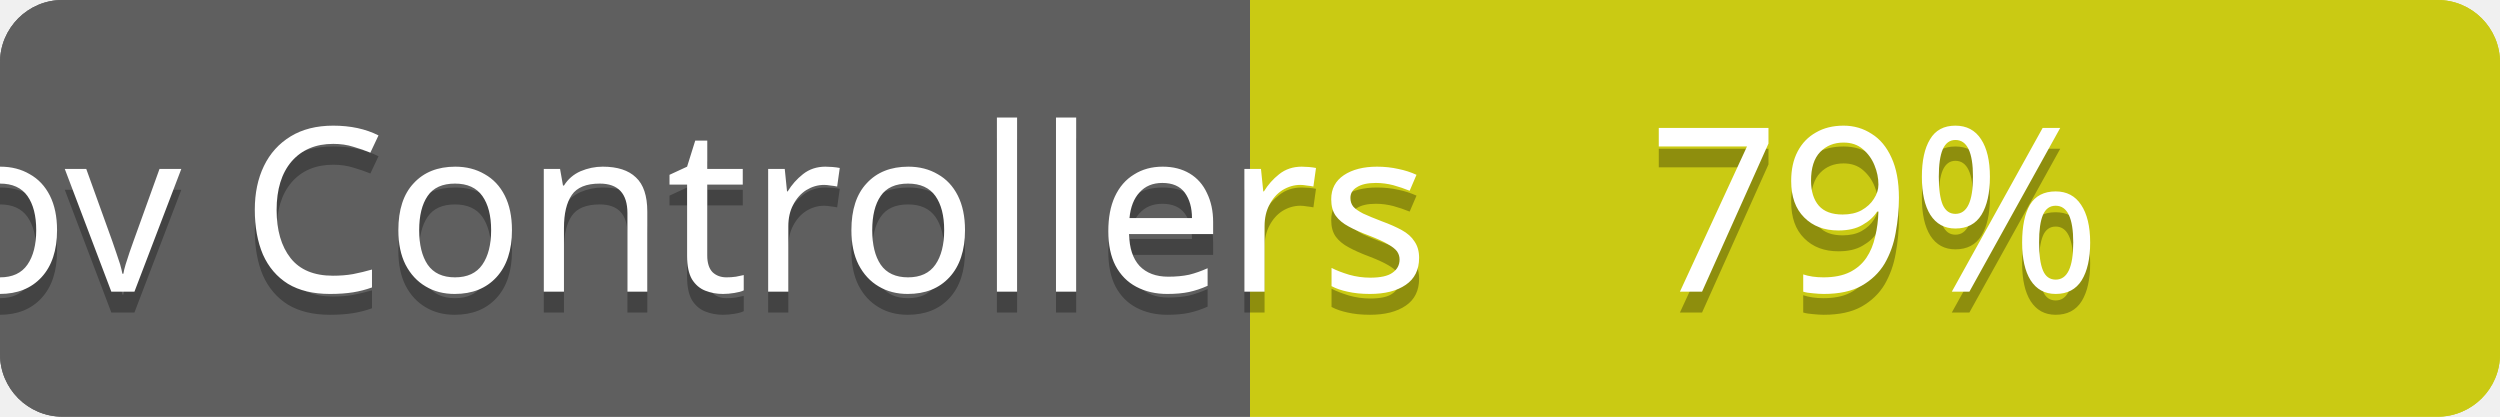
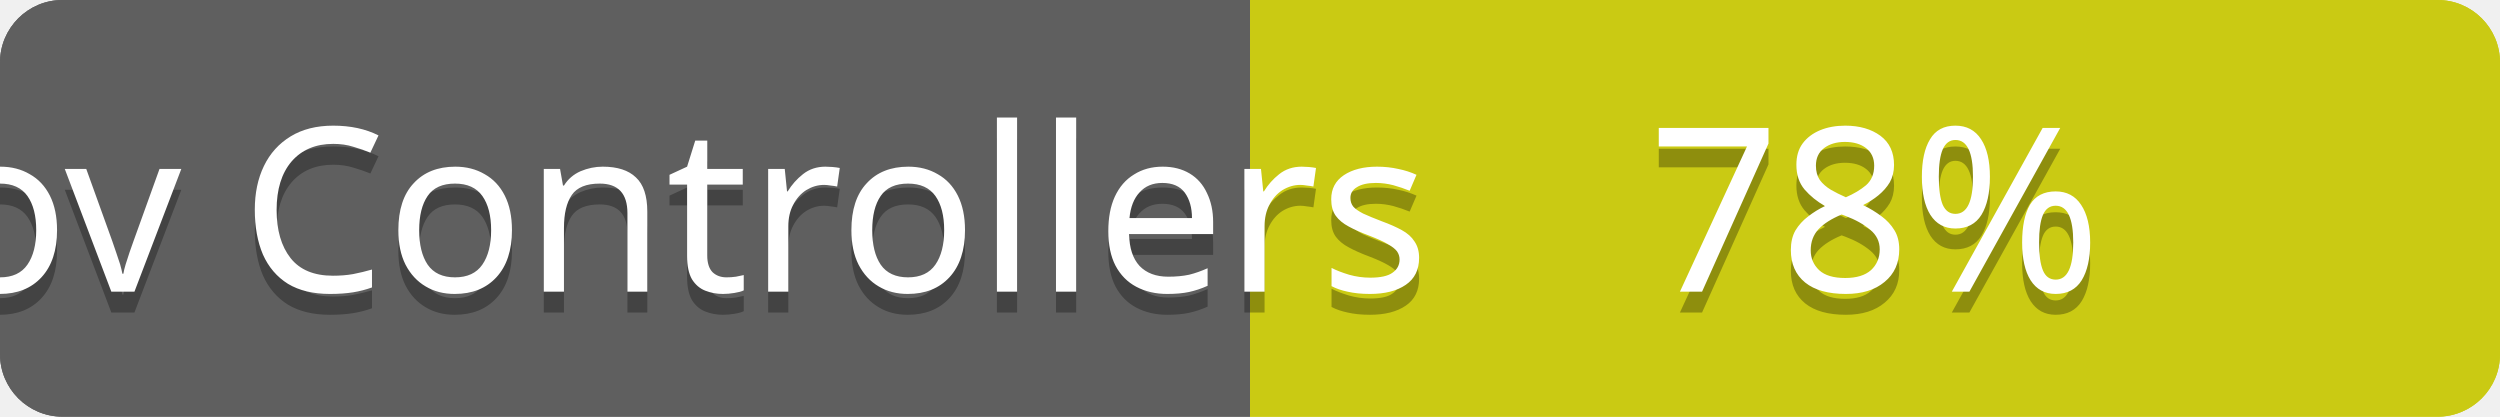
<svg xmlns="http://www.w3.org/2000/svg" contentScriptType="text/ecmascript" contentStyleType="text/css" preserveAspectRatio="xMidYMid meet" version="1.0" height="20" width="120">
  <linearGradient id="smooth" x2="0" y2="120">
    <stop offset="0" stop-color="#bbb" stop-opacity=".1" />
    <stop offset="1" stop-opacity=".1" />
  </linearGradient>
  <clipPath id="round">
    <rect height="20" width="120" rx="3" fill="#fff" />
  </clipPath>
  <g clip-path="url(#round)">
    <rect height="20" width="60" fill="#555" />
    <rect x="60" height="20" width="60" fill="#cccc00" />
    <rect height="20" width="120" fill="url(#smooth)" />
  </g>
  <g fill="#fff" text-anchor="middle" font-family="Verdana,sans-serif" font-size="11">
    <text x="30" y="15" fill="#010101" fill-opacity="0.3">
cov total
</text>
    <text x="30" y="14">
cov total
</text>
  </g>
  <g fill="#fff" text-anchor="middle" font-family="Verdana,sans-serif" font-size="11">
    <text x="90" y="15" fill="#010101" fill-opacity="0.3">
78%
</text>
    <text x="90" y="14">
78%
</text>
  </g>
  <linearGradient id="smooth" x2="0" y2="120">
    <stop offset="0" stop-color="#bbb" stop-opacity=".1" />
    <stop offset="1" stop-opacity=".1" />
  </linearGradient>
  <clipPath id="round">
    <rect height="20" width="120" rx="3" fill="#fff" />
  </clipPath>
  <g clip-path="url(#round)">
    <rect height="20" width="60" fill="#555" />
    <rect x="60" height="20" width="60" fill="#cccc00" />
    <rect height="20" width="120" fill="url(#smooth)" />
  </g>
  <g fill="#fff" text-anchor="middle" font-family="Verdana,sans-serif" font-size="11">
    <text x="30" y="15" fill="#010101" fill-opacity="0.3">
cov Controllers
</text>
    <text x="30" y="14">
cov Controllers
</text>
  </g>
  <g fill="#fff" text-anchor="middle" font-family="Verdana,sans-serif" font-size="11">
    <text x="90" y="15" fill="#010101" fill-opacity="0.3">
- 79%
+ 78%
</text>
    <text x="90" y="14">
- 79%
+ 78%
</text>
  </g>
</svg>
